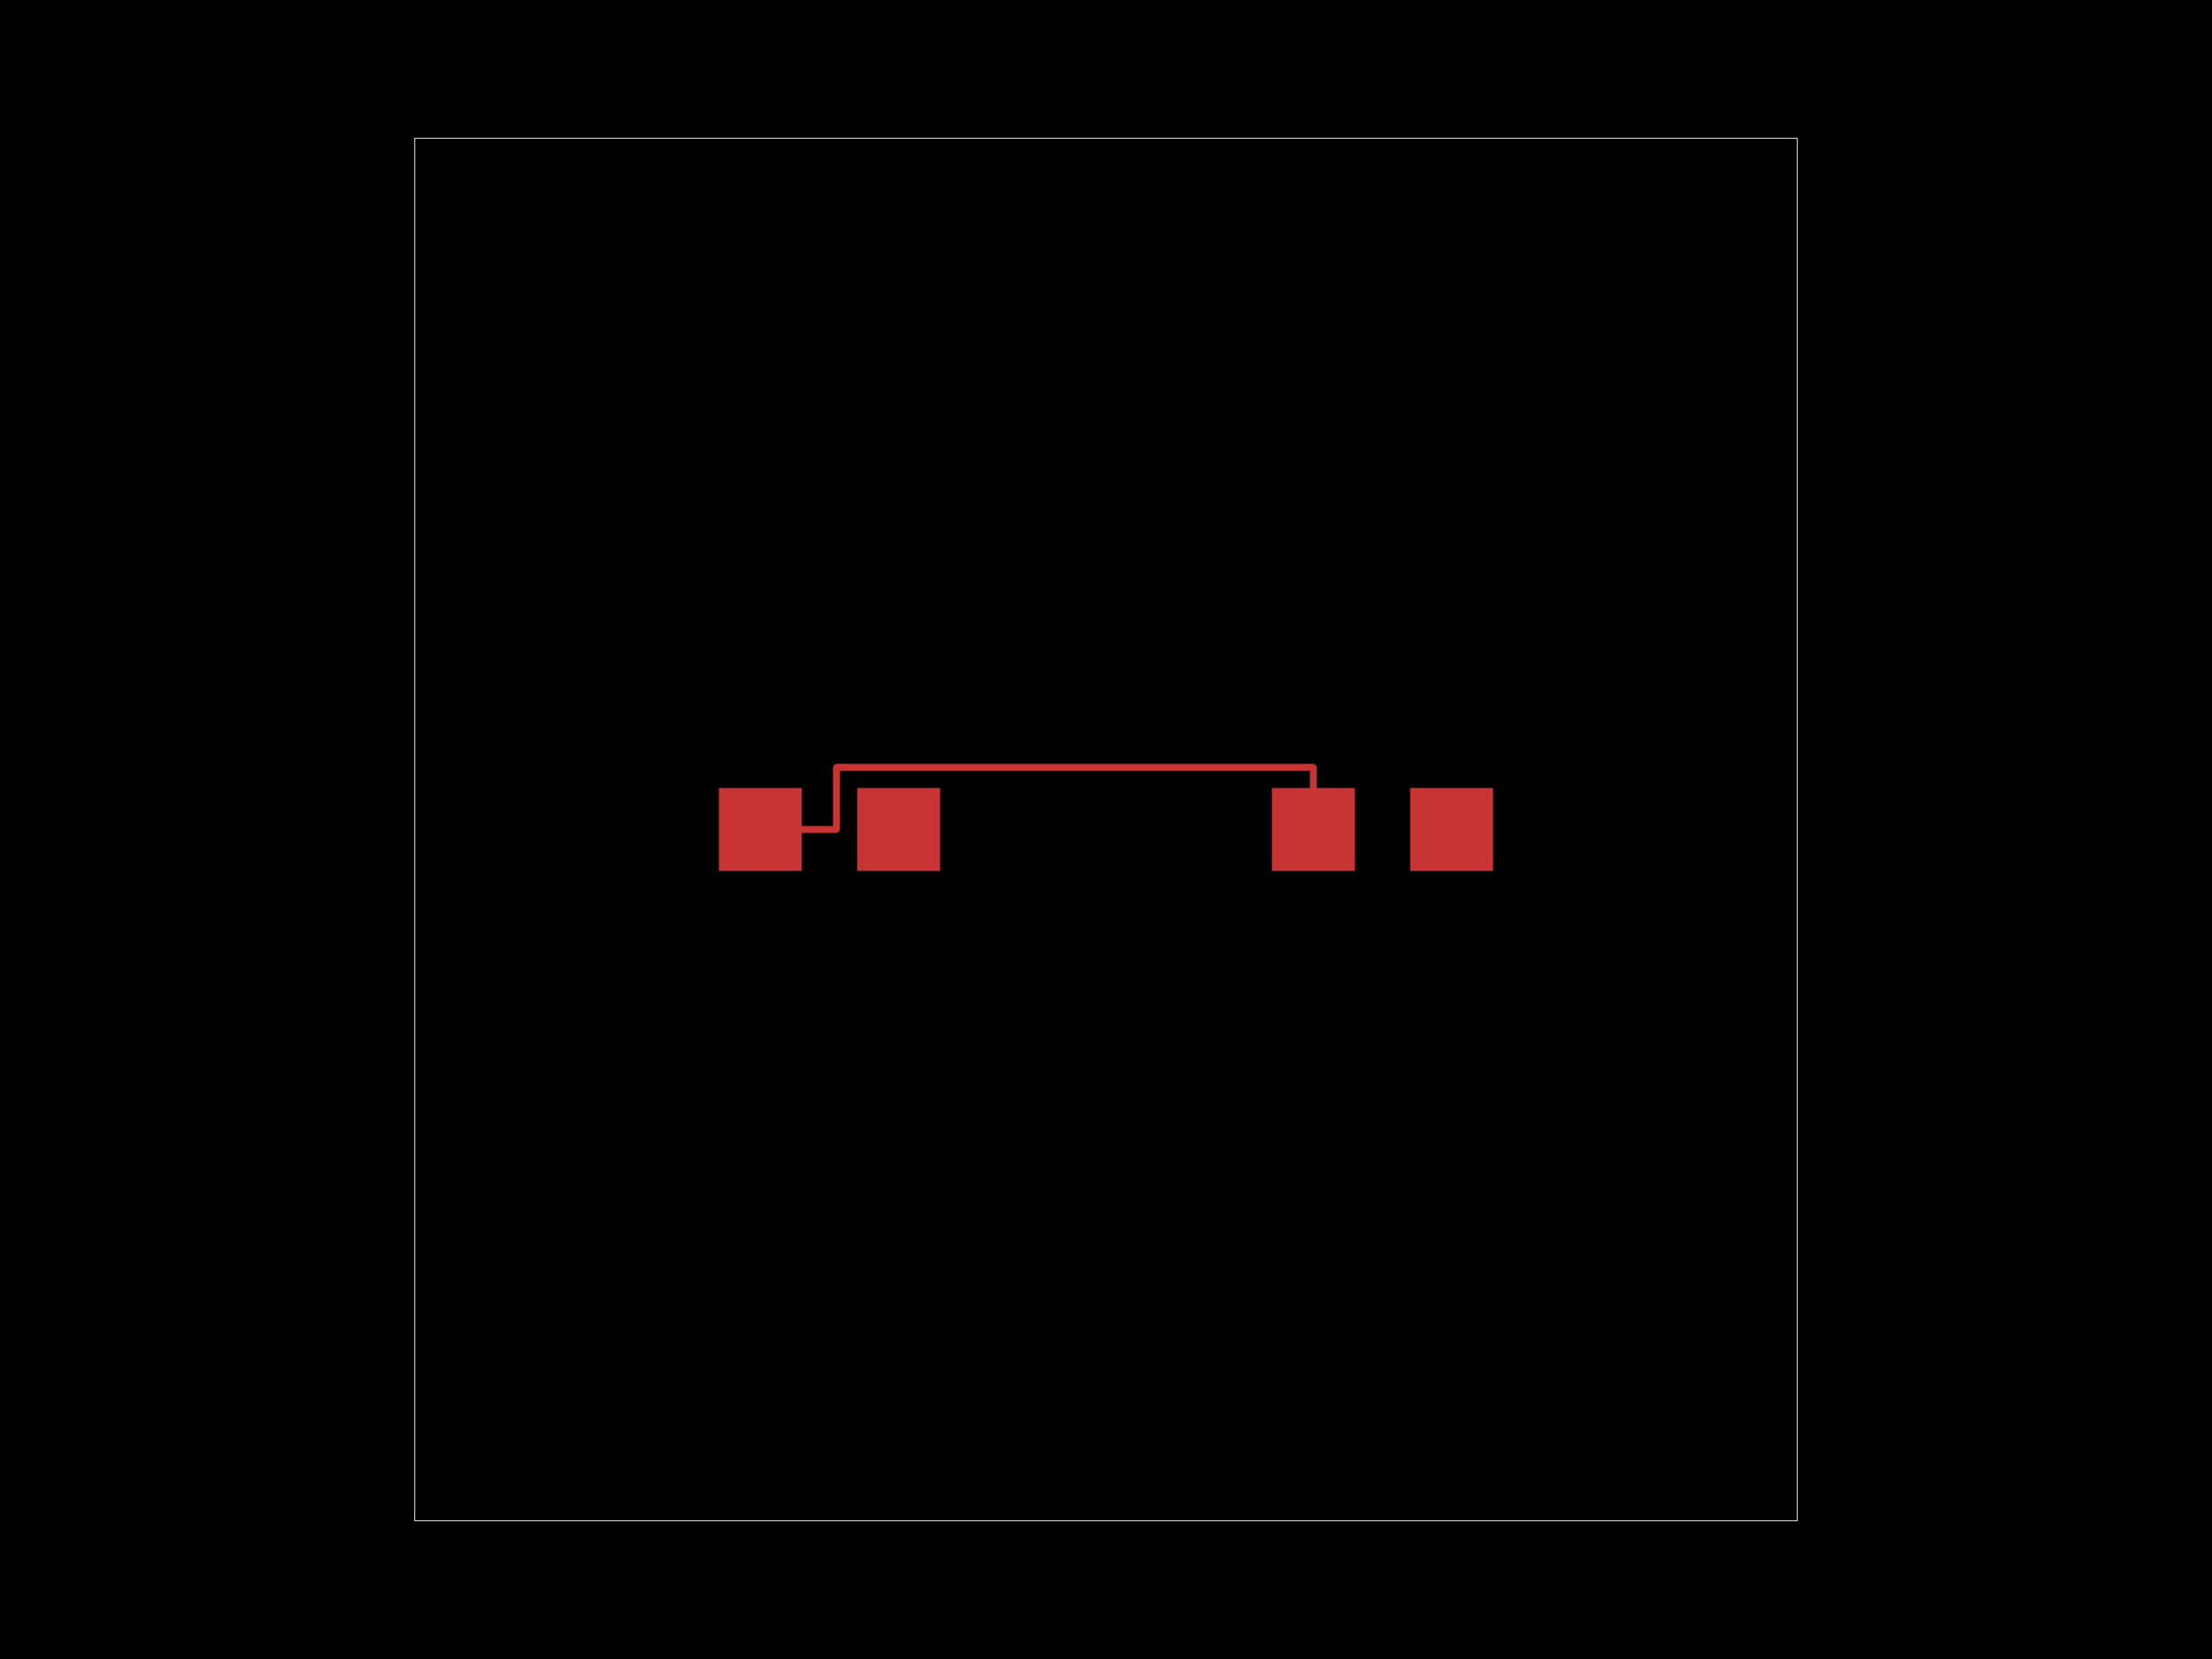
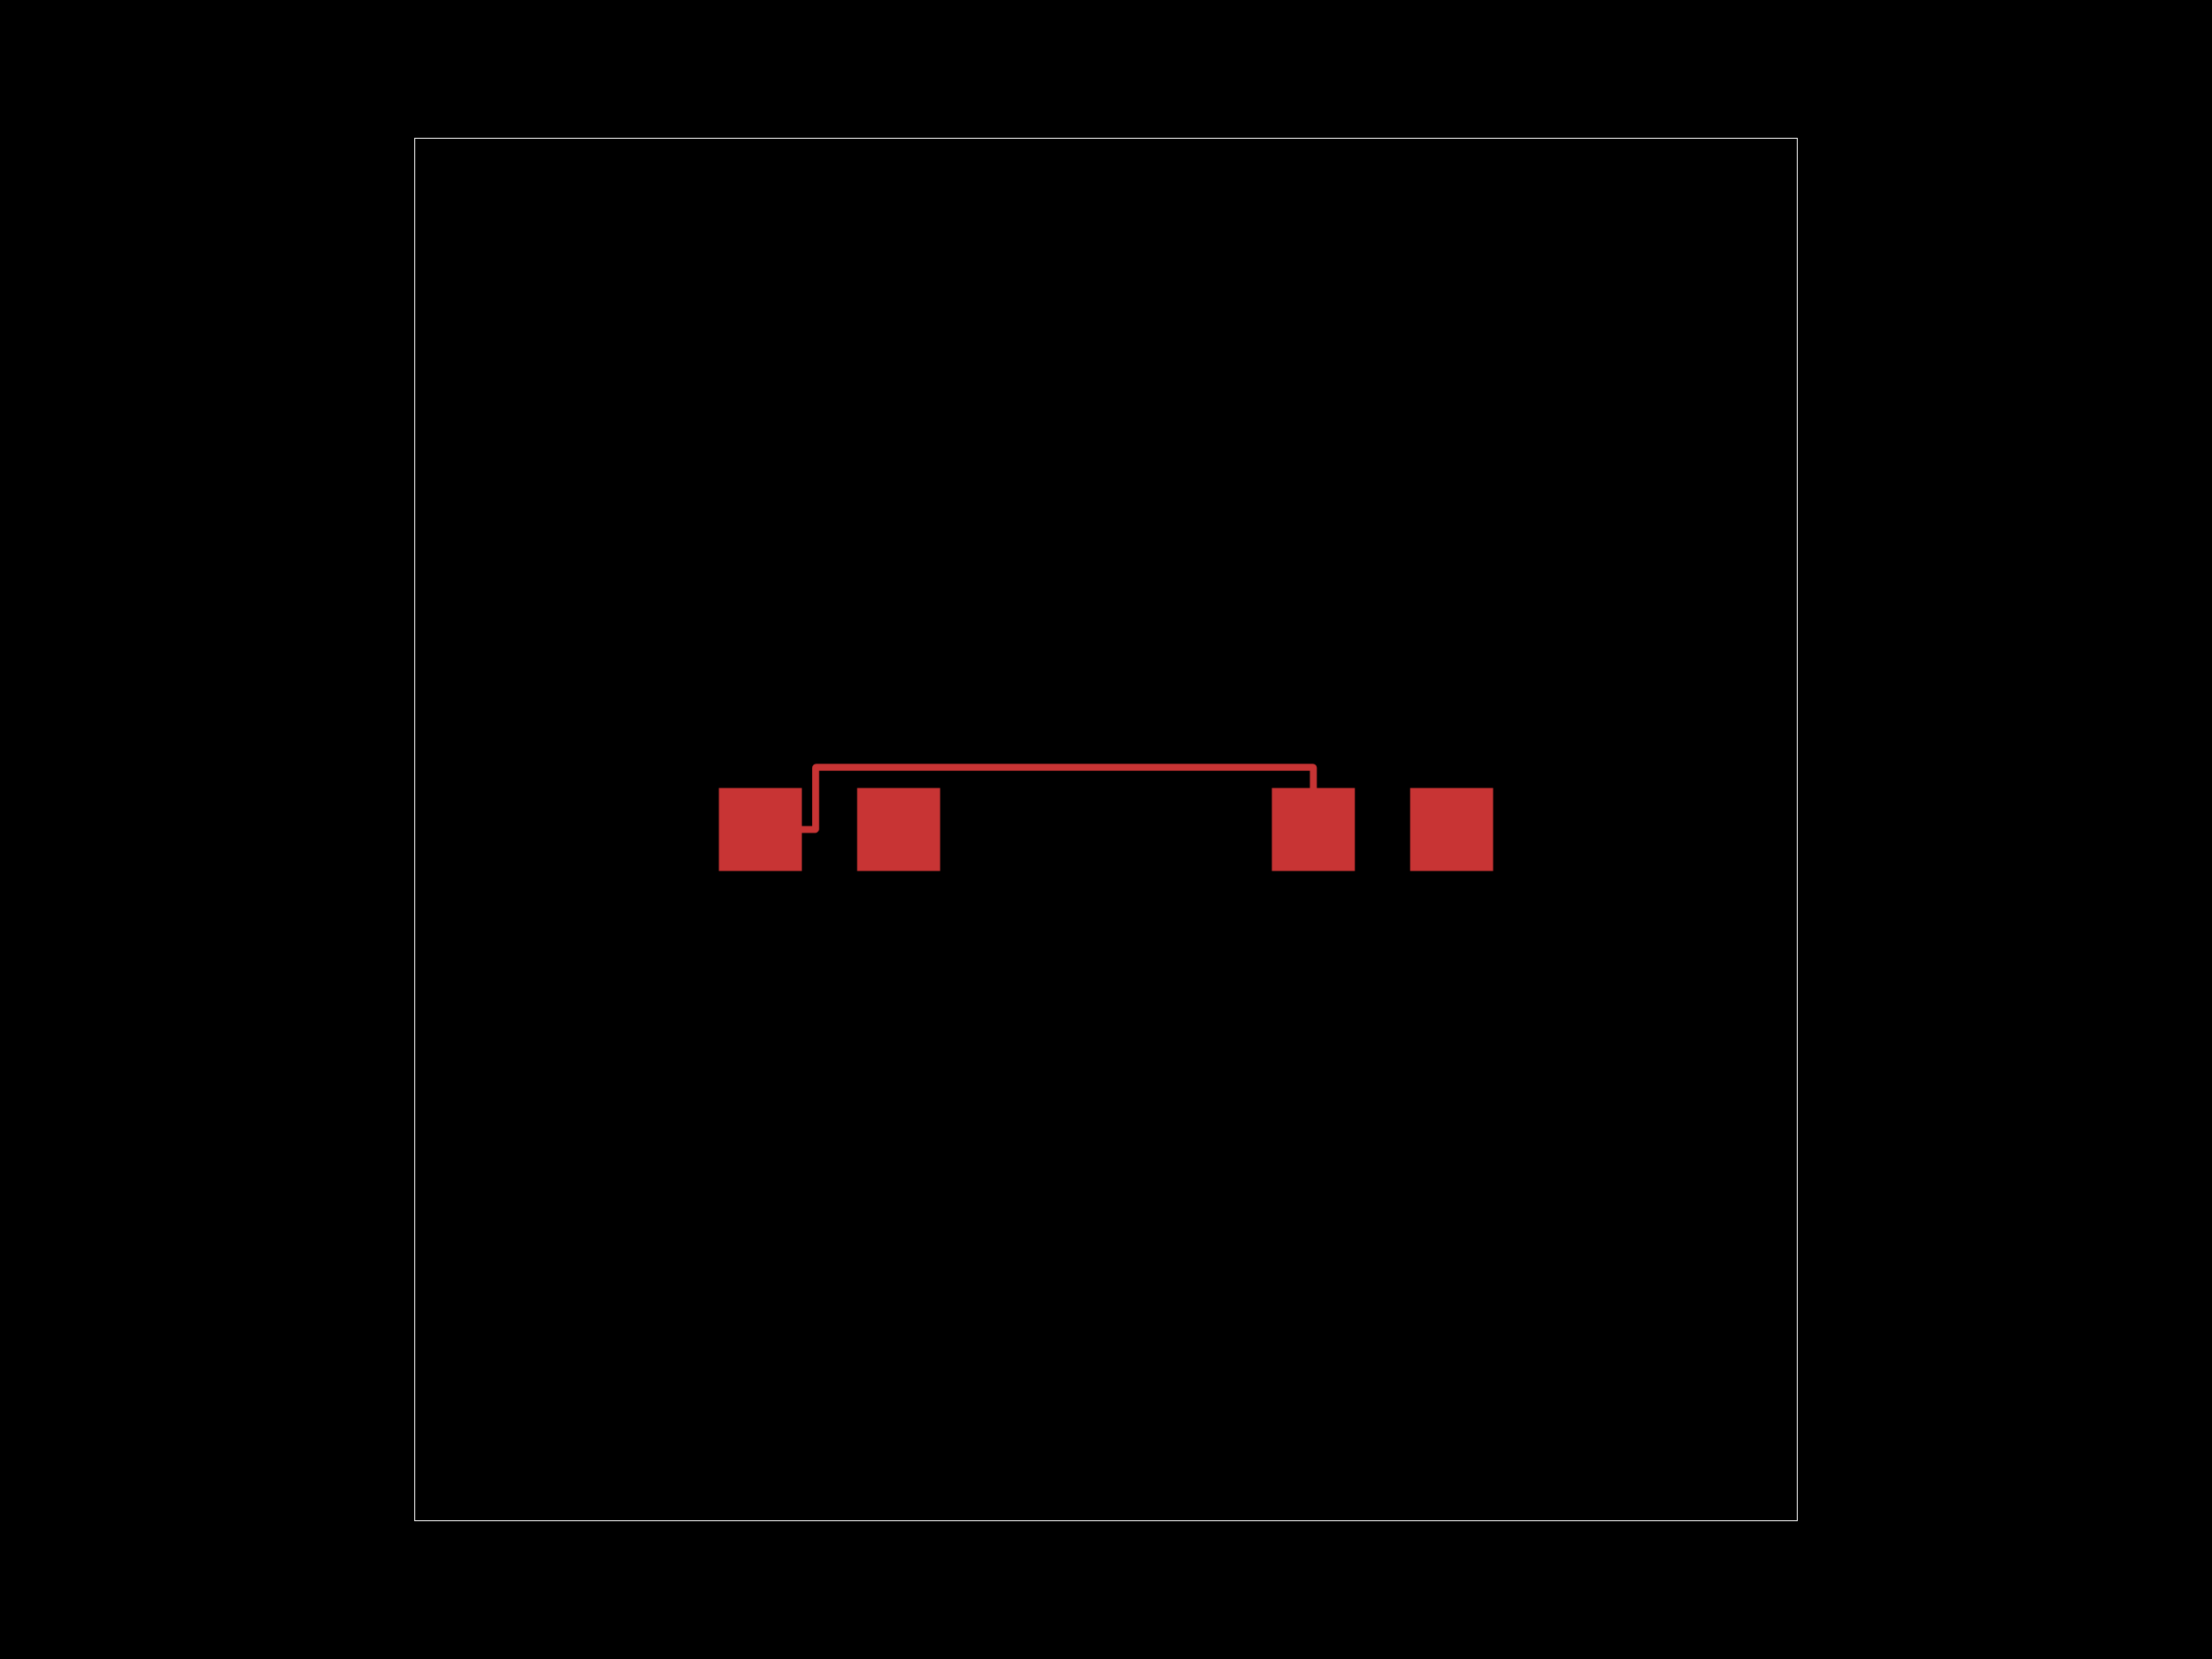
<svg xmlns="http://www.w3.org/2000/svg" width="800" height="600">
  <style>
              .pcb-board { fill: #000; }
              .pcb-trace { stroke: rgb(200, 52, 52); stroke-width: 2.5; fill: none; }
              .pcb-hole-outer { fill: rgb(200, 52, 52); }
              .pcb-hole-inner { fill: rgb(255, 38, 226); }
              .pcb-pad { fill: rgb(200, 52, 52); }
              .pcb-boundary { fill: none; stroke: #fff; stroke-width: 0.3; }
              .pcb-silkscreen { fill: none; }
              .pcb-silkscreen-top { stroke: #f2eda1; }
              .pcb-silkscreen-bottom { stroke: #f2eda1; }
            </style>
  <rect class="pcb-board" x="0" y="0" width="800" height="600" />
  <rect class="pcb-boundary" x="150" y="50" width="500" height="500" />
  <g id="other-elements">
    <g transform="translate(300, 300) rotate(0) scale(1, -1)">
      <rect class="pcb-component" x="0" y="0" width="0" height="0" />
      <rect class="pcb-component-outline" x="0" y="0" width="0" height="0" />
    </g>
    <g transform="translate(500, 300) rotate(0) scale(1, -1)">
      <rect class="pcb-component" x="0" y="0" width="0" height="0" />
      <rect class="pcb-component-outline" x="0" y="0" width="0" height="0" />
    </g>
    <rect class="pcb-pad" x="260" y="285" width="30" height="30" />
    <rect class="pcb-pad" x="310" y="285" width="30" height="30" />
    <rect class="pcb-pad" x="460" y="285" width="30" height="30" />
    <rect class="pcb-pad" x="510" y="285" width="30" height="30" />
  </g>
  <g id="traces">
-     <path class="pcb-trace" d="M 275 300 L 302.3 300 A 0.2 0.2 0 0 1 302.5 299.8 L 302.5 277.7 A 0.2 0.2 0 0 1 302.7 277.5 L 474.8 277.5 A 0.2 0.2 0 0 1 475 277.7 L 475 300" stroke-width="0.3" stroke-linecap="round" stroke-linejoin="round" />
+     <path class="pcb-trace" d="M 275 300 L 294.8 300 A 0.2 0.2 0 0 1 295 299.8 L 295 277.7 A 0.2 0.2 0 0 1 295.2 277.5 L 474.8 277.5 A 0.2 0.2 0 0 1 475 277.7 L 475 300" stroke-width="0.3" stroke-linecap="round" stroke-linejoin="round" />
  </g>
  <g id="holes" />
  <g id="silkscreen" />
</svg>
